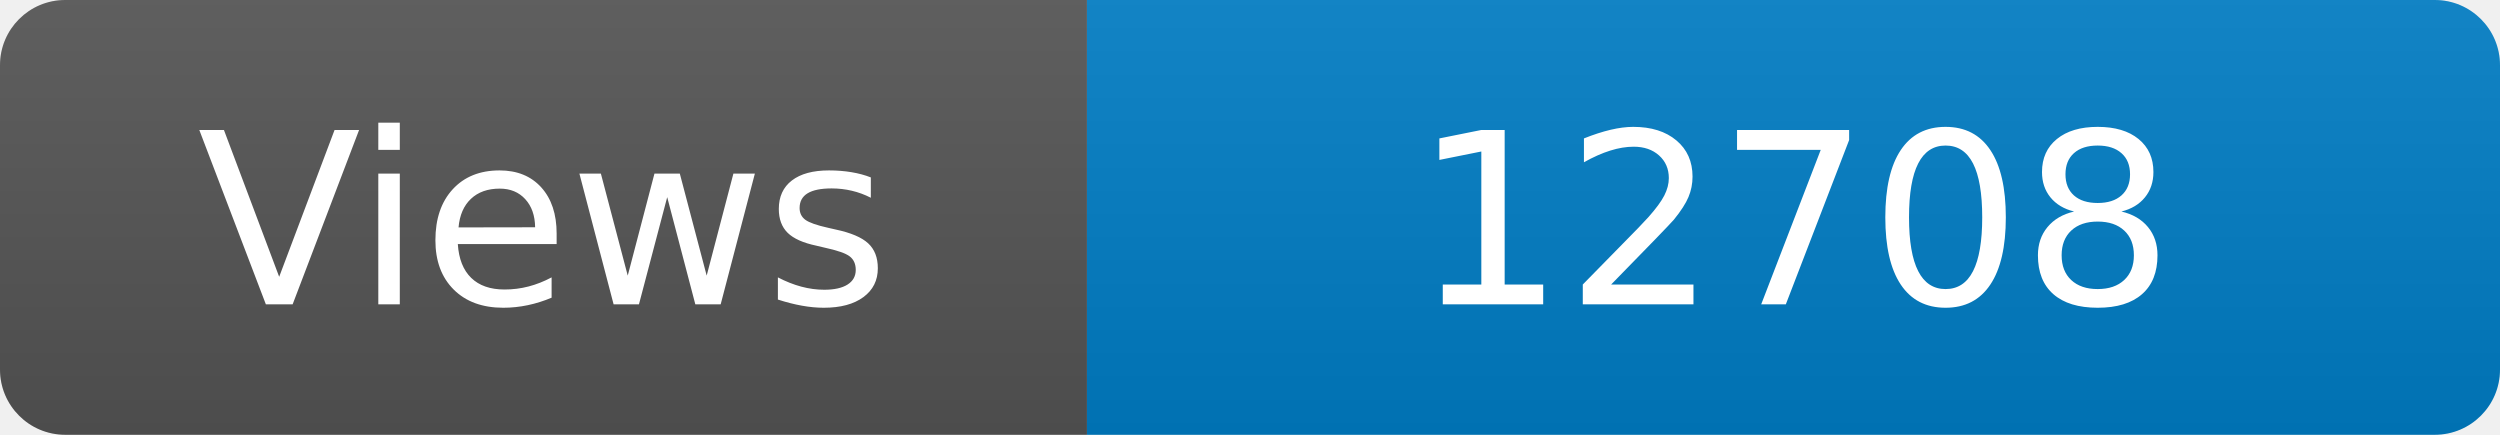
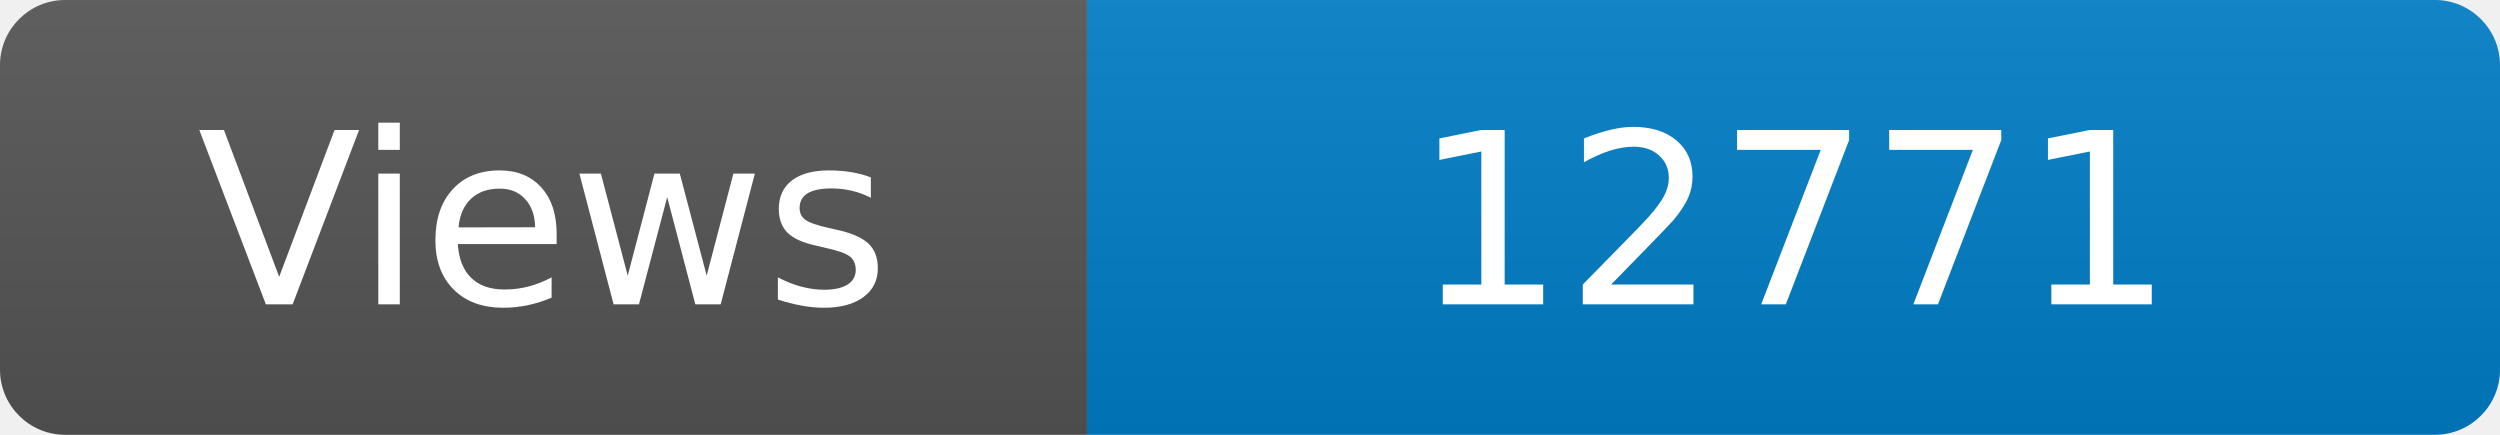
<svg xmlns="http://www.w3.org/2000/svg" width="115" height="20" role="img" aria-label="Maintained?: yes">
  <linearGradient id="s" x2="0" y2="100%">
    <stop offset="0" stop-color="#bbb" stop-opacity=".1" />
    <stop offset="1" stop-opacity=".1" />
  </linearGradient>
  <clipPath id="r">
    <rect width="115" height="20" rx="3" fill="#fff" />
  </clipPath>
  <g clip-path="url(#r)">
    <rect width="50" height="20" fill="#555" />
    <rect x="50" width="160" height="20" fill="#007ec6" />
    <rect width="115" height="20" fill="url(#s)" />
  </g>
  <g fill="#fff" text-anchor="middle" font-family="Verdana,Geneva,DejaVu Sans,sans-serif" font-size="110">
    <text x="250" y="140" transform="scale(.1)" fill="#fff">Views</text>
-     <text x="825" y="140" transform="scale(.1)" fill="#fff">12708</text>
+     <text x="825" y="140" transform="scale(.1)" fill="#fff">12771</text>
  </g>
</svg>
